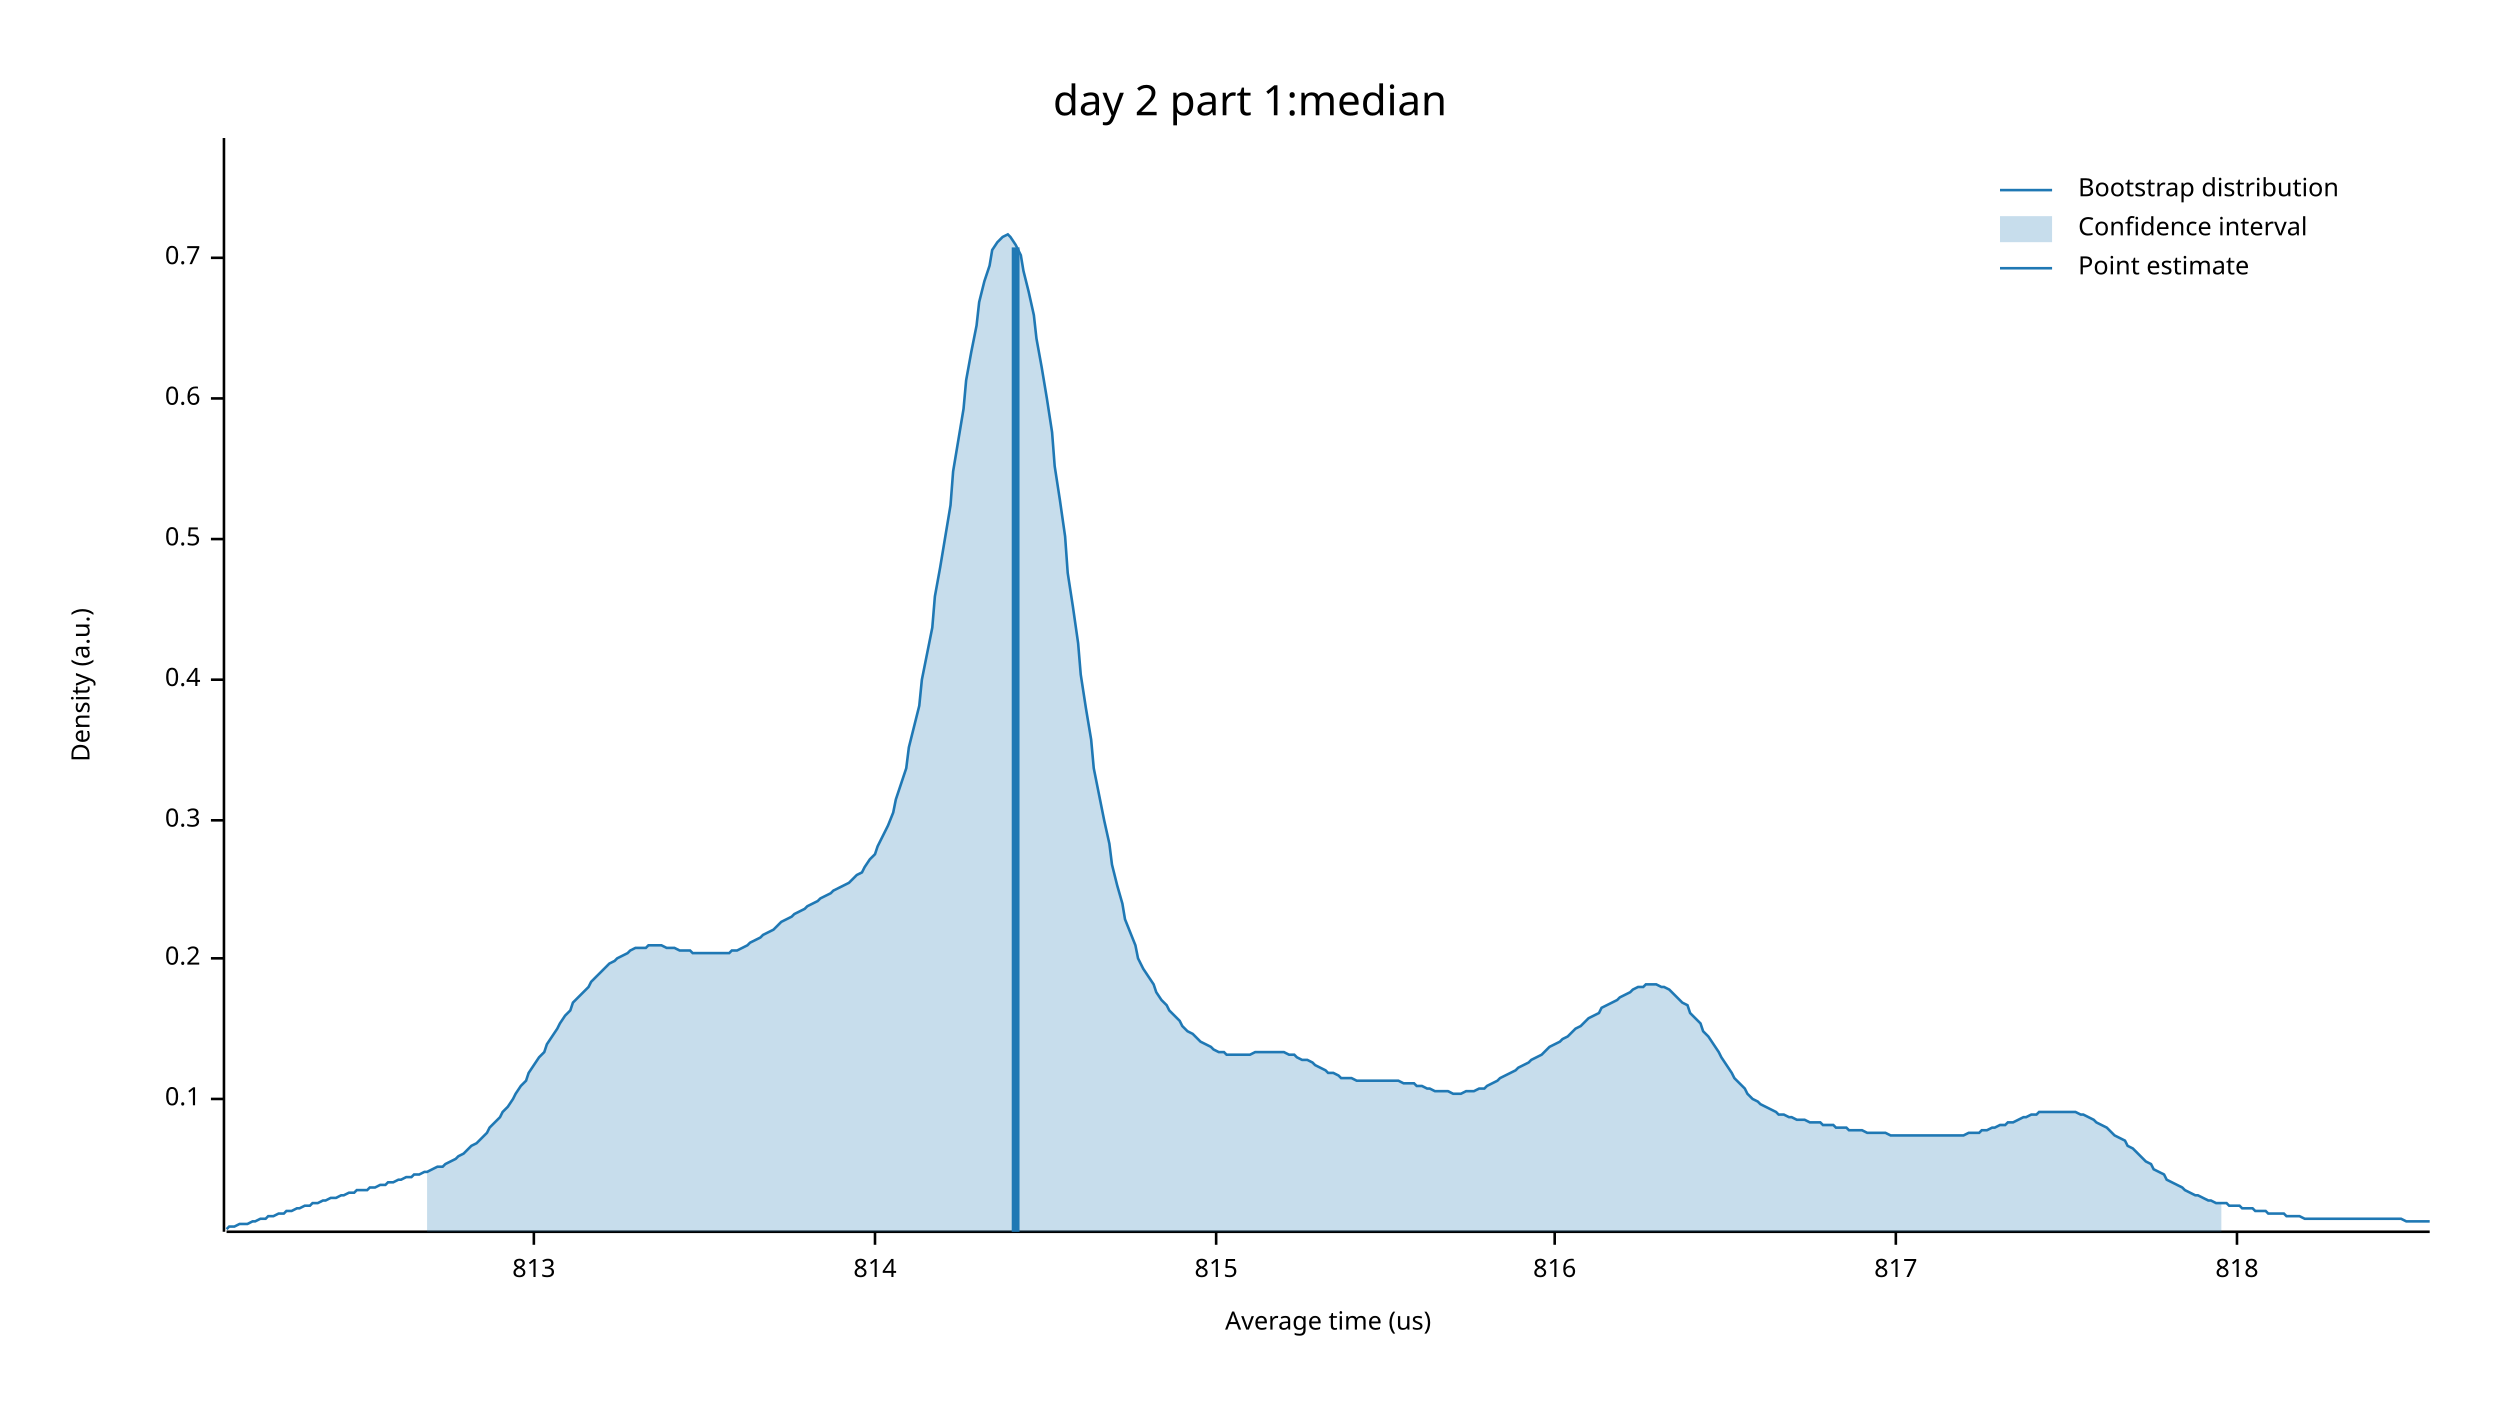
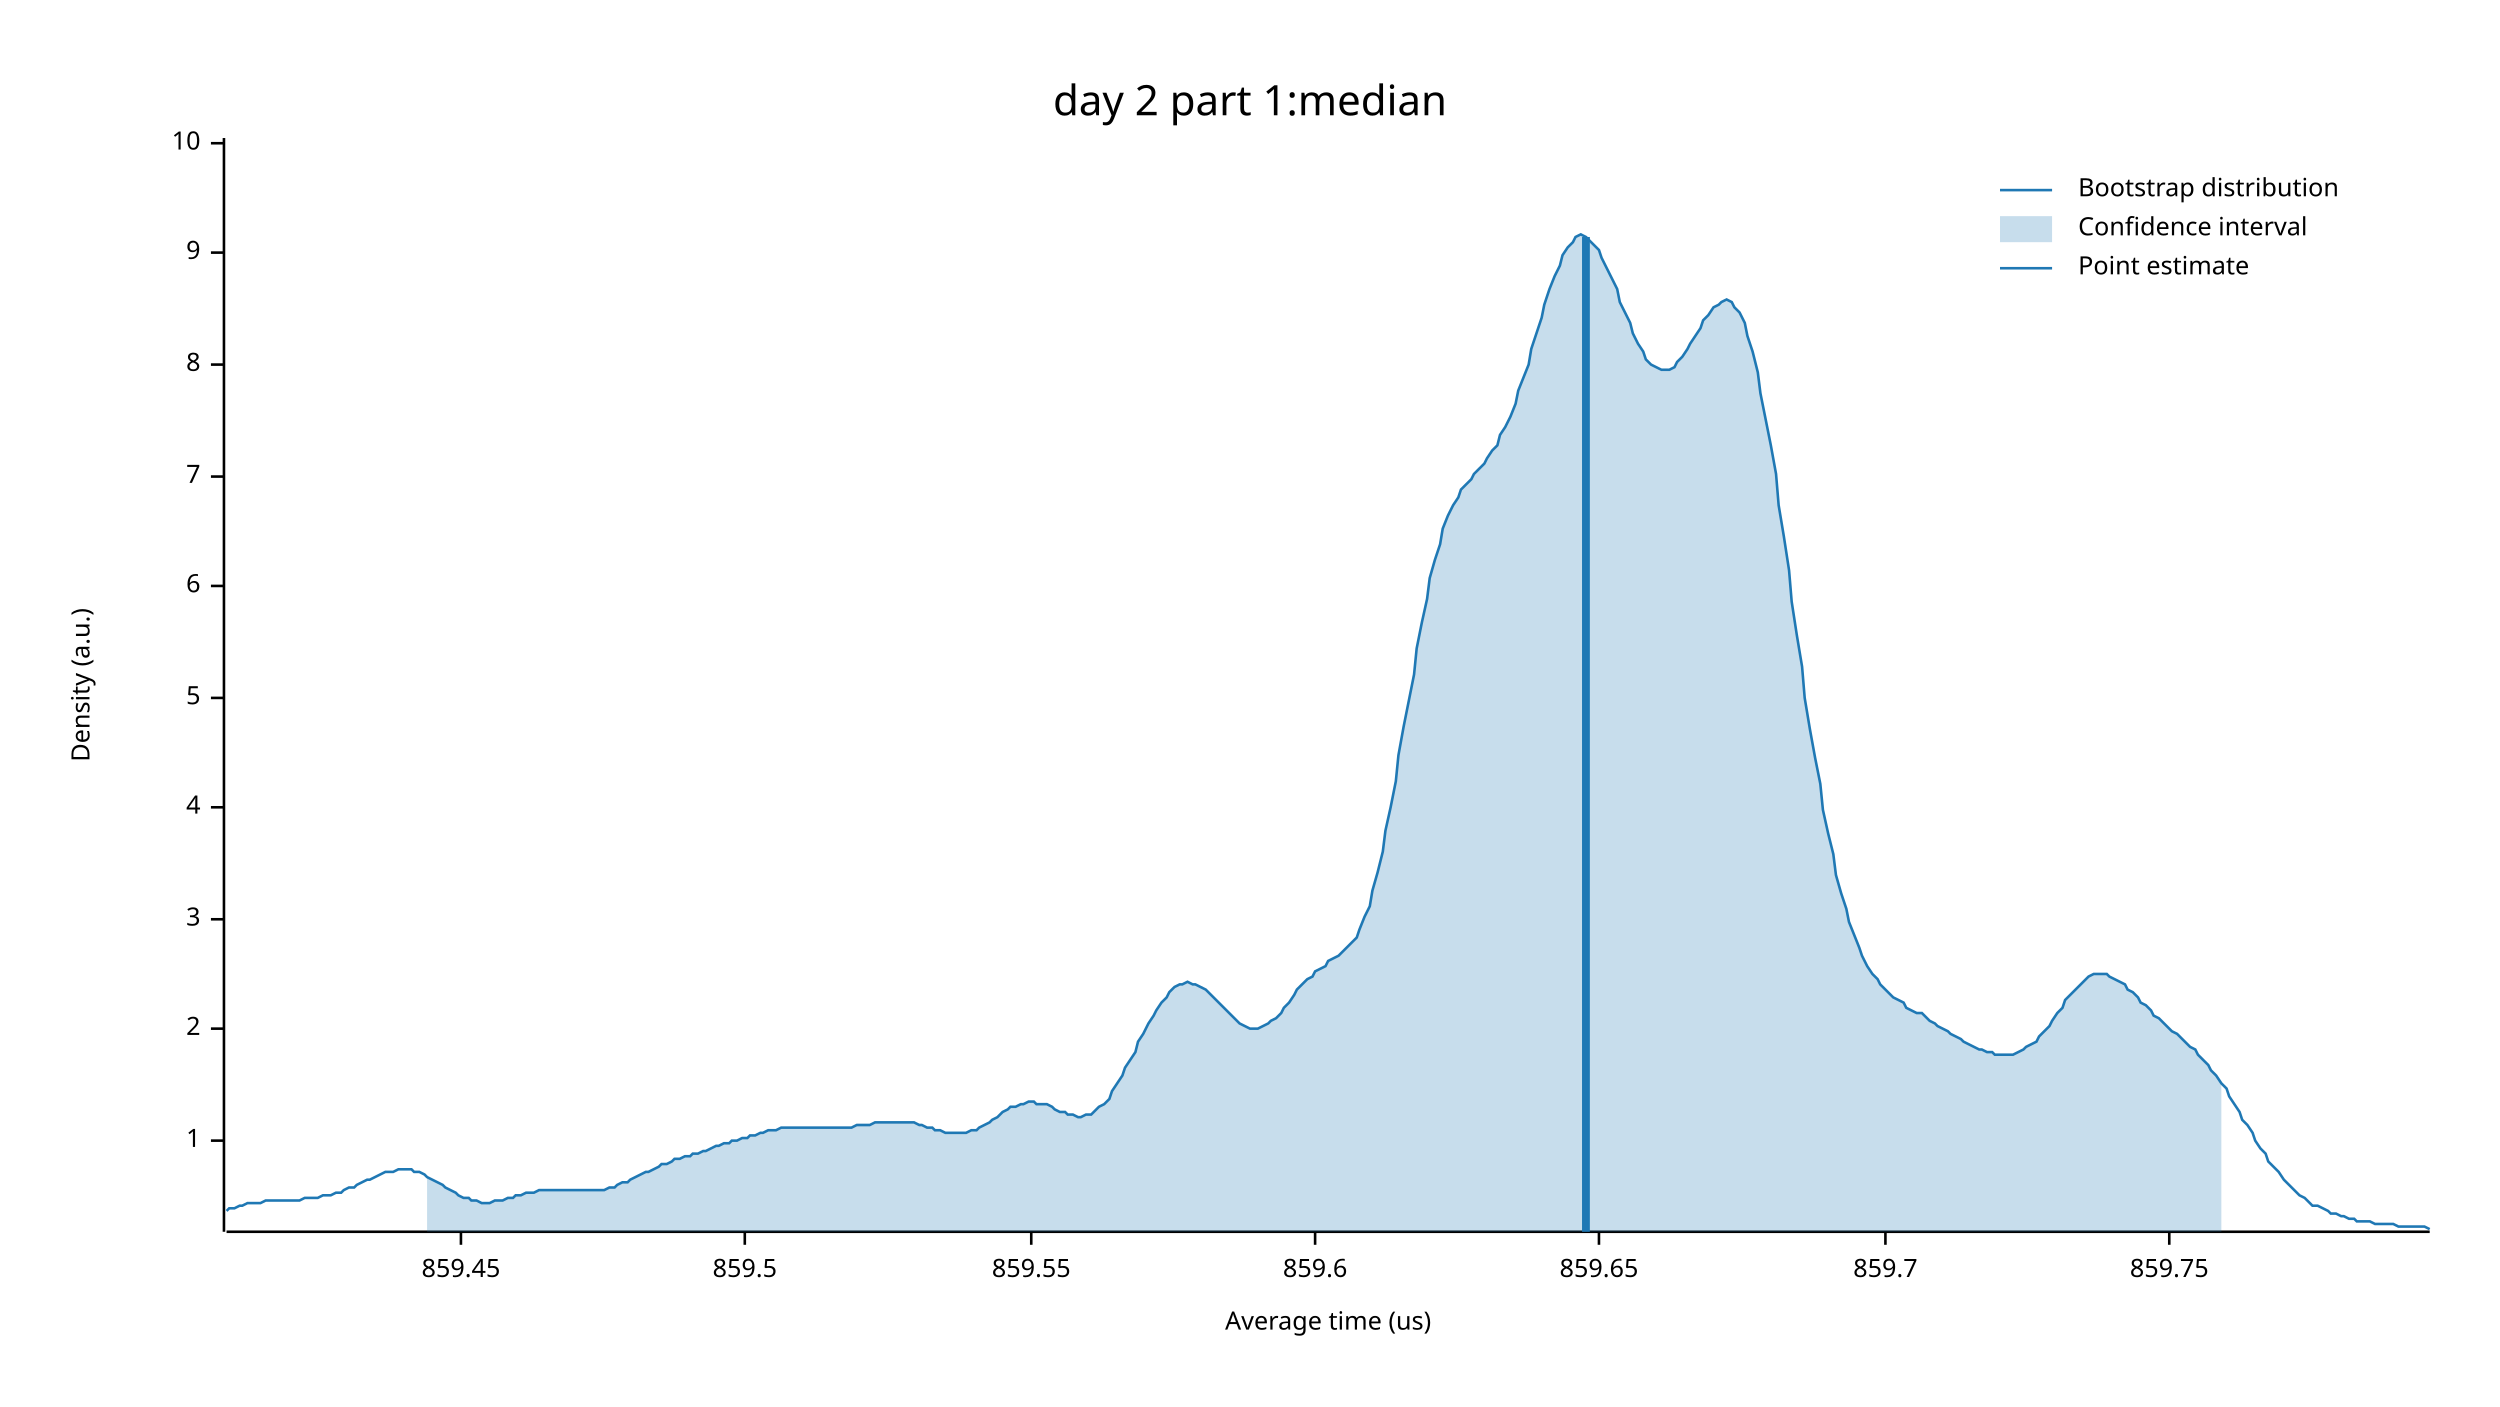
<svg xmlns="http://www.w3.org/2000/svg" width="960" height="540" viewBox="0 0 960 540">
  <text x="480" y="32" dy="0.76em" text-anchor="middle" font-family="sans-serif" font-size="16.129" opacity="1" fill="#000000">
day 2 part 1:median
</text>
  <text x="27" y="263" dy="0.76em" text-anchor="middle" font-family="sans-serif" font-size="9.677" opacity="1" fill="#000000" transform="rotate(270, 27, 263)">
Density (a.u.)
</text>
  <text x="510" y="513" dy="-0.5ex" text-anchor="middle" font-family="sans-serif" font-size="9.677" opacity="1" fill="#000000">
Average time (us)
</text>
  <polyline fill="none" opacity="1" stroke="#000000" stroke-width="1" points="86,53 86,473 " />
-   <text x="77" y="422" dy="0.5ex" text-anchor="end" font-family="sans-serif" font-size="9.677" opacity="1" fill="#000000">
- 0.1
+   <text x="77" y="438" dy="0.5ex" text-anchor="end" font-family="sans-serif" font-size="9.677" opacity="1" fill="#000000">
+ 1
</text>
-   <polyline fill="none" opacity="1" stroke="#000000" stroke-width="1" points="81,422 86,422 " />
-   <text x="77" y="368" dy="0.5ex" text-anchor="end" font-family="sans-serif" font-size="9.677" opacity="1" fill="#000000">
- 0.2
+   <polyline fill="none" opacity="1" stroke="#000000" stroke-width="1" points="81,438 86,438 " />
+   <text x="77" y="395" dy="0.5ex" text-anchor="end" font-family="sans-serif" font-size="9.677" opacity="1" fill="#000000">
+ 2
</text>
-   <polyline fill="none" opacity="1" stroke="#000000" stroke-width="1" points="81,368 86,368 " />
-   <text x="77" y="315" dy="0.5ex" text-anchor="end" font-family="sans-serif" font-size="9.677" opacity="1" fill="#000000">
- 0.3
+   <polyline fill="none" opacity="1" stroke="#000000" stroke-width="1" points="81,395 86,395 " />
+   <text x="77" y="353" dy="0.5ex" text-anchor="end" font-family="sans-serif" font-size="9.677" opacity="1" fill="#000000">
+ 3
</text>
-   <polyline fill="none" opacity="1" stroke="#000000" stroke-width="1" points="81,315 86,315 " />
-   <text x="77" y="261" dy="0.5ex" text-anchor="end" font-family="sans-serif" font-size="9.677" opacity="1" fill="#000000">
- 0.4
+   <polyline fill="none" opacity="1" stroke="#000000" stroke-width="1" points="81,353 86,353 " />
+   <text x="77" y="310" dy="0.5ex" text-anchor="end" font-family="sans-serif" font-size="9.677" opacity="1" fill="#000000">
+ 4
</text>
-   <polyline fill="none" opacity="1" stroke="#000000" stroke-width="1" points="81,261 86,261 " />
-   <text x="77" y="207" dy="0.5ex" text-anchor="end" font-family="sans-serif" font-size="9.677" opacity="1" fill="#000000">
- 0.5
+   <polyline fill="none" opacity="1" stroke="#000000" stroke-width="1" points="81,310 86,310 " />
+   <text x="77" y="268" dy="0.5ex" text-anchor="end" font-family="sans-serif" font-size="9.677" opacity="1" fill="#000000">
+ 5
</text>
-   <polyline fill="none" opacity="1" stroke="#000000" stroke-width="1" points="81,207 86,207 " />
-   <text x="77" y="153" dy="0.5ex" text-anchor="end" font-family="sans-serif" font-size="9.677" opacity="1" fill="#000000">
- 0.6
+   <polyline fill="none" opacity="1" stroke="#000000" stroke-width="1" points="81,268 86,268 " />
+   <text x="77" y="225" dy="0.5ex" text-anchor="end" font-family="sans-serif" font-size="9.677" opacity="1" fill="#000000">
+ 6
</text>
-   <polyline fill="none" opacity="1" stroke="#000000" stroke-width="1" points="81,153 86,153 " />
-   <text x="77" y="99" dy="0.5ex" text-anchor="end" font-family="sans-serif" font-size="9.677" opacity="1" fill="#000000">
- 0.7
+   <polyline fill="none" opacity="1" stroke="#000000" stroke-width="1" points="81,225 86,225 " />
+   <text x="77" y="183" dy="0.5ex" text-anchor="end" font-family="sans-serif" font-size="9.677" opacity="1" fill="#000000">
+ 7
</text>
-   <polyline fill="none" opacity="1" stroke="#000000" stroke-width="1" points="81,99 86,99 " />
+   <polyline fill="none" opacity="1" stroke="#000000" stroke-width="1" points="81,183 86,183 " />
+   <text x="77" y="140" dy="0.5ex" text-anchor="end" font-family="sans-serif" font-size="9.677" opacity="1" fill="#000000">
+ 8
+ </text>
+   <polyline fill="none" opacity="1" stroke="#000000" stroke-width="1" points="81,140 86,140 " />
+   <text x="77" y="97" dy="0.5ex" text-anchor="end" font-family="sans-serif" font-size="9.677" opacity="1" fill="#000000">
+ 9
+ </text>
+   <polyline fill="none" opacity="1" stroke="#000000" stroke-width="1" points="81,97 86,97 " />
+   <text x="77" y="55" dy="0.5ex" text-anchor="end" font-family="sans-serif" font-size="9.677" opacity="1" fill="#000000">
+ 10
+ </text>
+   <polyline fill="none" opacity="1" stroke="#000000" stroke-width="1" points="81,55 86,55 " />
  <polyline fill="none" opacity="1" stroke="#000000" stroke-width="1" points="87,473 933,473 " />
-   <text x="205" y="483" dy="0.76em" text-anchor="middle" font-family="sans-serif" font-size="9.677" opacity="1" fill="#000000">
- 813
+   <text x="177" y="483" dy="0.76em" text-anchor="middle" font-family="sans-serif" font-size="9.677" opacity="1" fill="#000000">
+ 859.45
</text>
-   <polyline fill="none" opacity="1" stroke="#000000" stroke-width="1" points="205,473 205,478 " />
-   <text x="336" y="483" dy="0.76em" text-anchor="middle" font-family="sans-serif" font-size="9.677" opacity="1" fill="#000000">
- 814
+   <polyline fill="none" opacity="1" stroke="#000000" stroke-width="1" points="177,473 177,478 " />
+   <text x="286" y="483" dy="0.76em" text-anchor="middle" font-family="sans-serif" font-size="9.677" opacity="1" fill="#000000">
+ 859.5
</text>
-   <polyline fill="none" opacity="1" stroke="#000000" stroke-width="1" points="336,473 336,478 " />
-   <text x="467" y="483" dy="0.76em" text-anchor="middle" font-family="sans-serif" font-size="9.677" opacity="1" fill="#000000">
- 815
+   <polyline fill="none" opacity="1" stroke="#000000" stroke-width="1" points="286,473 286,478 " />
+   <text x="396" y="483" dy="0.76em" text-anchor="middle" font-family="sans-serif" font-size="9.677" opacity="1" fill="#000000">
+ 859.55
</text>
-   <polyline fill="none" opacity="1" stroke="#000000" stroke-width="1" points="467,473 467,478 " />
-   <text x="597" y="483" dy="0.76em" text-anchor="middle" font-family="sans-serif" font-size="9.677" opacity="1" fill="#000000">
- 816
+   <polyline fill="none" opacity="1" stroke="#000000" stroke-width="1" points="396,473 396,478 " />
+   <text x="505" y="483" dy="0.76em" text-anchor="middle" font-family="sans-serif" font-size="9.677" opacity="1" fill="#000000">
+ 859.6
</text>
-   <polyline fill="none" opacity="1" stroke="#000000" stroke-width="1" points="597,473 597,478 " />
-   <text x="728" y="483" dy="0.76em" text-anchor="middle" font-family="sans-serif" font-size="9.677" opacity="1" fill="#000000">
- 817
+   <polyline fill="none" opacity="1" stroke="#000000" stroke-width="1" points="505,473 505,478 " />
+   <text x="614" y="483" dy="0.76em" text-anchor="middle" font-family="sans-serif" font-size="9.677" opacity="1" fill="#000000">
+ 859.65
</text>
-   <polyline fill="none" opacity="1" stroke="#000000" stroke-width="1" points="728,473 728,478 " />
-   <text x="859" y="483" dy="0.76em" text-anchor="middle" font-family="sans-serif" font-size="9.677" opacity="1" fill="#000000">
- 818
+   <polyline fill="none" opacity="1" stroke="#000000" stroke-width="1" points="614,473 614,478 " />
+   <text x="724" y="483" dy="0.76em" text-anchor="middle" font-family="sans-serif" font-size="9.677" opacity="1" fill="#000000">
+ 859.7
</text>
-   <polyline fill="none" opacity="1" stroke="#000000" stroke-width="1" points="859,473 859,478 " />
-   <polyline fill="none" opacity="1" stroke="#1F78B4" stroke-width="1" points="87,472 88,471 90,471 92,470 93,470 95,470 97,469 98,469 100,468 102,468 103,467 105,467 107,466 109,466 110,465 112,465 114,464 115,464 117,463 119,463 120,462 122,462 124,461 125,461 127,460 129,460 131,459 132,459 134,458 136,458 137,457 139,457 141,457 142,456 144,456 146,455 148,455 149,454 151,454 153,453 154,453 156,452 158,452 159,451 161,451 163,450 164,450 166,449 168,448 170,448 171,447 173,446 175,445 176,444 178,443 180,441 181,440 183,439 185,437 187,435 188,433 190,431 192,429 193,427 195,425 197,422 198,420 200,417 202,415 203,412 205,409 207,406 209,404 210,401 212,398 214,395 215,393 217,390 219,388 220,385 222,383 224,381 226,379 227,377 229,375 231,373 232,372 234,370 236,369 237,368 239,367 241,366 242,365 244,364 246,364 248,364 249,363 251,363 253,363 254,363 256,364 258,364 259,364 261,365 263,365 265,365 266,366 268,366 270,366 271,366 273,366 275,366 276,366 278,366 280,366 281,365 283,365 285,364 287,363 288,362 290,361 292,360 293,359 295,358 297,357 298,356 300,354 302,353 304,352 305,351 307,350 309,349 310,348 312,347 314,346 315,345 317,344 319,343 320,342 322,341 324,340 326,339 327,338 329,336 331,335 332,333 334,330 336,328 337,325 339,321 341,317 343,312 344,307 346,301 348,295 349,287 351,279 353,271 354,261 356,251 358,241 359,229 361,218 363,206 365,194 366,181 368,169 370,157 371,146 373,135 375,125 376,116 378,108 380,102 381,96 383,93 385,91 387,90 388,91 390,94 392,98 393,104 395,112 397,121 398,130 400,141 402,153 404,166 405,179 407,192 409,206 410,220 412,233 414,247 415,259 417,272 419,284 420,295 422,305 424,315 426,324 427,332 429,340 431,347 432,353 434,358 436,363 437,368 439,372 441,375 443,378 444,381 446,384 448,386 449,388 451,390 453,392 454,394 456,396 458,397 459,398 461,400 463,401 465,402 466,403 468,404 470,404 471,405 473,405 475,405 476,405 478,405 480,405 482,404 483,404 485,404 487,404 488,404 490,404 492,404 493,404 495,405 497,405 498,406 500,407 502,407 504,408 505,409 507,410 509,411 510,412 512,412 514,413 515,414 517,414 519,414 521,415 522,415 524,415 526,415 527,415 529,415 531,415 532,415 534,415 536,415 537,415 539,416 541,416 543,416 544,417 546,417 548,418 549,418 551,419 553,419 554,419 556,419 558,420 560,420 561,420 563,419 565,419 566,419 568,418 570,418 571,417 573,416 575,415 576,414 578,413 580,412 582,411 583,410 585,409 587,408 588,407 590,406 592,405 593,404 595,402 597,401 599,400 600,399 602,398 604,396 605,395 607,394 609,392 610,391 612,390 614,389 615,387 617,386 619,385 621,384 622,383 624,382 626,381 627,380 629,379 631,379 632,378 634,378 636,378 638,379 639,379 641,380 643,382 644,383 646,385 648,386 649,389 651,391 653,393 654,396 656,398 658,401 660,404 661,406 663,409 665,412 666,414 668,416 670,418 671,420 673,422 675,423 676,424 678,425 680,426 682,427 683,428 685,428 687,429 688,429 690,430 692,430 693,430 695,431 697,431 699,431 700,432 702,432 704,432 705,433 707,433 709,433 710,434 712,434 714,434 715,434 717,435 719,435 721,435 722,435 724,435 726,436 727,436 729,436 731,436 732,436 734,436 736,436 738,436 739,436 741,436 743,436 744,436 746,436 748,436 749,436 751,436 753,436 754,436 756,435 758,435 760,435 761,434 763,434 765,433 766,433 768,432 770,432 771,431 773,431 775,430 777,429 778,429 780,428 782,428 783,427 785,427 787,427 788,427 790,427 792,427 793,427 795,427 797,427 799,428 800,428 802,429 804,430 805,431 807,432 809,433 810,434 812,436 814,437 816,438 817,440 819,441 821,443 822,444 824,446 826,447 827,449 829,450 831,451 832,453 834,454 836,455 838,456 839,457 841,458 843,459 844,459 846,460 848,461 849,461 851,462 853,462 855,462 856,463 858,463 860,463 861,464 863,464 865,464 866,465 868,465 870,465 871,466 873,466 875,466 877,466 878,467 880,467 882,467 883,467 885,468 887,468 888,468 890,468 892,468 894,468 895,468 897,468 899,468 900,468 902,468 904,468 905,468 907,468 909,468 910,468 912,468 914,468 916,468 917,468 919,468 921,468 922,468 924,469 926,469 927,469 929,469 931,469 933,469 " />
-   <polygon opacity="0.25" fill="#1F78B4" points="164,450 166,449 168,448 170,448 171,447 173,446 175,445 176,444 178,443 180,441 181,440 183,439 185,437 187,435 188,433 190,431 192,429 193,427 195,425 197,422 198,420 200,417 202,415 203,412 205,409 207,406 209,404 210,401 212,398 214,395 215,393 217,390 219,388 220,385 222,383 224,381 226,379 227,377 229,375 231,373 232,372 234,370 236,369 237,368 239,367 241,366 242,365 244,364 246,364 248,364 249,363 251,363 253,363 254,363 256,364 258,364 259,364 261,365 263,365 265,365 266,366 268,366 270,366 271,366 273,366 275,366 276,366 278,366 280,366 281,365 283,365 285,364 287,363 288,362 290,361 292,360 293,359 295,358 297,357 298,356 300,354 302,353 304,352 305,351 307,350 309,349 310,348 312,347 314,346 315,345 317,344 319,343 320,342 322,341 324,340 326,339 327,338 329,336 331,335 332,333 334,330 336,328 337,325 339,321 341,317 343,312 344,307 346,301 348,295 349,287 351,279 353,271 354,261 356,251 358,241 359,229 361,218 363,206 365,194 366,181 368,169 370,157 371,146 373,135 375,125 376,116 378,108 380,102 381,96 383,93 385,91 387,90 388,91 390,94 392,98 393,104 395,112 397,121 398,130 400,141 402,153 404,166 405,179 407,192 409,206 410,220 412,233 414,247 415,259 417,272 419,284 420,295 422,305 424,315 426,324 427,332 429,340 431,347 432,353 434,358 436,363 437,368 439,372 441,375 443,378 444,381 446,384 448,386 449,388 451,390 453,392 454,394 456,396 458,397 459,398 461,400 463,401 465,402 466,403 468,404 470,404 471,405 473,405 475,405 476,405 478,405 480,405 482,404 483,404 485,404 487,404 488,404 490,404 492,404 493,404 495,405 497,405 498,406 500,407 502,407 504,408 505,409 507,410 509,411 510,412 512,412 514,413 515,414 517,414 519,414 521,415 522,415 524,415 526,415 527,415 529,415 531,415 532,415 534,415 536,415 537,415 539,416 541,416 543,416 544,417 546,417 548,418 549,418 551,419 553,419 554,419 556,419 558,420 560,420 561,420 563,419 565,419 566,419 568,418 570,418 571,417 573,416 575,415 576,414 578,413 580,412 582,411 583,410 585,409 587,408 588,407 590,406 592,405 593,404 595,402 597,401 599,400 600,399 602,398 604,396 605,395 607,394 609,392 610,391 612,390 614,389 615,387 617,386 619,385 621,384 622,383 624,382 626,381 627,380 629,379 631,379 632,378 634,378 636,378 638,379 639,379 641,380 643,382 644,383 646,385 648,386 649,389 651,391 653,393 654,396 656,398 658,401 660,404 661,406 663,409 665,412 666,414 668,416 670,418 671,420 673,422 675,423 676,424 678,425 680,426 682,427 683,428 685,428 687,429 688,429 690,430 692,430 693,430 695,431 697,431 699,431 700,432 702,432 704,432 705,433 707,433 709,433 710,434 712,434 714,434 715,434 717,435 719,435 721,435 722,435 724,435 726,436 727,436 729,436 731,436 732,436 734,436 736,436 738,436 739,436 741,436 743,436 744,436 746,436 748,436 749,436 751,436 753,436 754,436 756,435 758,435 760,435 761,434 763,434 765,433 766,433 768,432 770,432 771,431 773,431 775,430 777,429 778,429 780,428 782,428 783,427 785,427 787,427 788,427 790,427 792,427 793,427 795,427 797,427 799,428 800,428 802,429 804,430 805,431 807,432 809,433 810,434 812,436 814,437 816,438 817,440 819,441 821,443 822,444 824,446 826,447 827,449 829,450 831,451 832,453 834,454 836,455 838,456 839,457 841,458 843,459 844,459 846,460 848,461 849,461 851,462 853,462 853,473 164,473 " />
-   <polyline fill="none" opacity="1" stroke="#1F78B4" stroke-width="3" points="390,473 390,95 " />
+   <polyline fill="none" opacity="1" stroke="#000000" stroke-width="1" points="724,473 724,478 " />
+   <text x="833" y="483" dy="0.76em" text-anchor="middle" font-family="sans-serif" font-size="9.677" opacity="1" fill="#000000">
+ 859.75
+ </text>
+   <polyline fill="none" opacity="1" stroke="#000000" stroke-width="1" points="833,473 833,478 " />
+   <polyline fill="none" opacity="1" stroke="#1F78B4" stroke-width="1" points="87,465 88,464 90,464 92,463 93,463 95,462 97,462 98,462 100,462 102,461 103,461 105,461 107,461 109,461 110,461 112,461 114,461 115,461 117,460 119,460 120,460 122,460 124,459 125,459 127,459 129,458 131,458 132,457 134,456 136,456 137,455 139,454 141,453 142,453 144,452 146,451 148,450 149,450 151,450 153,449 154,449 156,449 158,449 159,450 161,450 163,451 164,452 166,453 168,454 170,455 171,456 173,457 175,458 176,459 178,460 180,460 181,461 183,461 185,462 187,462 188,462 190,461 192,461 193,461 195,460 197,460 198,459 200,459 202,458 203,458 205,458 207,457 209,457 210,457 212,457 214,457 215,457 217,457 219,457 220,457 222,457 224,457 226,457 227,457 229,457 231,457 232,457 234,456 236,456 237,455 239,454 241,454 242,453 244,452 246,451 248,450 249,450 251,449 253,448 254,447 256,447 258,446 259,445 261,445 263,444 265,444 266,443 268,443 270,442 271,442 273,441 275,440 276,440 278,439 280,439 281,438 283,438 285,437 287,437 288,436 290,436 292,435 293,435 295,434 297,434 298,434 300,433 302,433 304,433 305,433 307,433 309,433 310,433 312,433 314,433 315,433 317,433 319,433 320,433 322,433 324,433 326,433 327,433 329,432 331,432 332,432 334,432 336,431 337,431 339,431 341,431 343,431 344,431 346,431 348,431 349,431 351,431 353,432 354,432 356,433 358,433 359,434 361,434 363,435 365,435 366,435 368,435 370,435 371,435 373,434 375,434 376,433 378,432 380,431 381,430 383,429 385,427 387,426 388,425 390,425 392,424 393,424 395,423 397,423 398,424 400,424 402,424 404,425 405,426 407,427 409,427 410,428 412,428 414,429 415,429 417,428 419,428 420,427 422,425 424,424 426,422 427,419 429,416 431,413 432,410 434,407 436,404 437,400 439,397 441,393 443,390 444,388 446,385 448,383 449,381 451,379 453,378 454,378 456,377 458,378 459,378 461,379 463,380 465,382 466,383 468,385 470,387 471,388 473,390 475,392 476,393 478,394 480,395 482,395 483,395 485,394 487,393 488,392 490,391 492,389 493,387 495,385 497,382 498,380 500,378 502,376 504,375 505,373 507,372 509,371 510,369 512,368 514,367 515,366 517,364 519,362 521,360 522,357 524,352 526,348 527,342 529,335 531,327 532,319 534,310 536,300 537,290 539,279 541,269 543,259 544,249 546,239 548,230 549,222 551,215 553,209 554,203 556,198 558,194 560,191 561,188 563,186 565,184 566,182 568,180 570,178 571,176 573,173 575,171 576,167 578,164 580,160 582,155 583,150 585,145 587,140 588,134 590,128 592,122 593,117 595,111 597,106 599,102 600,98 602,95 604,93 605,91 607,90 609,91 610,92 612,94 614,96 615,99 617,103 619,107 621,111 622,116 624,120 626,124 627,128 629,132 631,135 632,138 634,140 636,141 638,142 639,142 641,142 643,141 644,139 646,137 648,134 649,132 651,129 653,126 654,123 656,121 658,118 660,117 661,116 663,115 665,116 666,118 668,120 670,124 671,129 673,135 675,143 676,151 678,161 680,171 682,182 683,194 685,206 687,219 688,231 690,244 692,256 693,268 695,280 697,291 699,301 700,311 702,320 704,328 705,336 707,343 709,349 710,354 712,359 714,364 715,367 717,371 719,374 721,376 722,378 724,380 726,382 727,383 729,384 731,385 732,387 734,388 736,389 738,389 739,390 741,392 743,393 744,394 746,395 748,396 749,397 751,398 753,399 754,400 756,401 758,402 760,403 761,403 763,404 765,404 766,405 768,405 770,405 771,405 773,405 775,404 777,403 778,402 780,401 782,400 783,398 785,396 787,394 788,392 790,389 792,387 793,384 795,382 797,380 799,378 800,377 802,375 804,374 805,374 807,374 809,374 810,375 812,376 814,377 816,378 817,380 819,381 821,383 822,385 824,386 826,388 827,390 829,391 831,393 832,394 834,396 836,397 838,399 839,400 841,402 843,403 844,405 846,407 848,409 849,411 851,413 853,416 855,418 856,421 858,424 860,427 861,430 863,432 865,435 866,438 868,441 870,443 871,446 873,448 875,450 877,453 878,454 880,456 882,458 883,459 885,460 887,462 888,463 890,463 892,464 894,465 895,466 897,466 899,467 900,467 902,468 904,468 905,469 907,469 909,469 910,469 912,470 914,470 916,470 917,470 919,470 921,471 922,471 924,471 926,471 927,471 929,471 931,471 933,472 " />
+   <polygon opacity="0.25" fill="#1F78B4" points="164,452 166,453 168,454 170,455 171,456 173,457 175,458 176,459 178,460 180,460 181,461 183,461 185,462 187,462 188,462 190,461 192,461 193,461 195,460 197,460 198,459 200,459 202,458 203,458 205,458 207,457 209,457 210,457 212,457 214,457 215,457 217,457 219,457 220,457 222,457 224,457 226,457 227,457 229,457 231,457 232,457 234,456 236,456 237,455 239,454 241,454 242,453 244,452 246,451 248,450 249,450 251,449 253,448 254,447 256,447 258,446 259,445 261,445 263,444 265,444 266,443 268,443 270,442 271,442 273,441 275,440 276,440 278,439 280,439 281,438 283,438 285,437 287,437 288,436 290,436 292,435 293,435 295,434 297,434 298,434 300,433 302,433 304,433 305,433 307,433 309,433 310,433 312,433 314,433 315,433 317,433 319,433 320,433 322,433 324,433 326,433 327,433 329,432 331,432 332,432 334,432 336,431 337,431 339,431 341,431 343,431 344,431 346,431 348,431 349,431 351,431 353,432 354,432 356,433 358,433 359,434 361,434 363,435 365,435 366,435 368,435 370,435 371,435 373,434 375,434 376,433 378,432 380,431 381,430 383,429 385,427 387,426 388,425 390,425 392,424 393,424 395,423 397,423 398,424 400,424 402,424 404,425 405,426 407,427 409,427 410,428 412,428 414,429 415,429 417,428 419,428 420,427 422,425 424,424 426,422 427,419 429,416 431,413 432,410 434,407 436,404 437,400 439,397 441,393 443,390 444,388 446,385 448,383 449,381 451,379 453,378 454,378 456,377 458,378 459,378 461,379 463,380 465,382 466,383 468,385 470,387 471,388 473,390 475,392 476,393 478,394 480,395 482,395 483,395 485,394 487,393 488,392 490,391 492,389 493,387 495,385 497,382 498,380 500,378 502,376 504,375 505,373 507,372 509,371 510,369 512,368 514,367 515,366 517,364 519,362 521,360 522,357 524,352 526,348 527,342 529,335 531,327 532,319 534,310 536,300 537,290 539,279 541,269 543,259 544,249 546,239 548,230 549,222 551,215 553,209 554,203 556,198 558,194 560,191 561,188 563,186 565,184 566,182 568,180 570,178 571,176 573,173 575,171 576,167 578,164 580,160 582,155 583,150 585,145 587,140 588,134 590,128 592,122 593,117 595,111 597,106 599,102 600,98 602,95 604,93 605,91 607,90 609,91 610,92 612,94 614,96 615,99 617,103 619,107 621,111 622,116 624,120 626,124 627,128 629,132 631,135 632,138 634,140 636,141 638,142 639,142 641,142 643,141 644,139 646,137 648,134 649,132 651,129 653,126 654,123 656,121 658,118 660,117 661,116 663,115 665,116 666,118 668,120 670,124 671,129 673,135 675,143 676,151 678,161 680,171 682,182 683,194 685,206 687,219 688,231 690,244 692,256 693,268 695,280 697,291 699,301 700,311 702,320 704,328 705,336 707,343 709,349 710,354 712,359 714,364 715,367 717,371 719,374 721,376 722,378 724,380 726,382 727,383 729,384 731,385 732,387 734,388 736,389 738,389 739,390 741,392 743,393 744,394 746,395 748,396 749,397 751,398 753,399 754,400 756,401 758,402 760,403 761,403 763,404 765,404 766,405 768,405 770,405 771,405 773,405 775,404 777,403 778,402 780,401 782,400 783,398 785,396 787,394 788,392 790,389 792,387 793,384 795,382 797,380 799,378 800,377 802,375 804,374 805,374 807,374 809,374 810,375 812,376 814,377 816,378 817,380 819,381 821,383 822,385 824,386 826,388 827,390 829,391 831,393 832,394 834,396 836,397 838,399 839,400 841,402 843,403 844,405 846,407 848,409 849,411 851,413 853,416 853,473 164,473 " />
+   <polyline fill="none" opacity="1" stroke="#1F78B4" stroke-width="3" points="609,473 609,91 " />
  <text x="798" y="68" dy="0.76em" text-anchor="start" font-family="sans-serif" font-size="9.677" opacity="1" fill="#000000">
Bootstrap distribution
</text>
  <text x="798" y="83" dy="0.76em" text-anchor="start" font-family="sans-serif" font-size="9.677" opacity="1" fill="#000000">
Confidence interval
</text>
  <text x="798" y="98" dy="0.76em" text-anchor="start" font-family="sans-serif" font-size="9.677" opacity="1" fill="#000000">
Point estimate
</text>
  <polyline fill="none" opacity="1" stroke="#1F78B4" stroke-width="1" points="768,73 788,73 " />
  <rect x="768" y="83" width="20" height="10" opacity="0.25" fill="#1F78B4" stroke="none" />
  <polyline fill="none" opacity="1" stroke="#1F78B4" stroke-width="1" points="768,103 788,103 " />
</svg>
